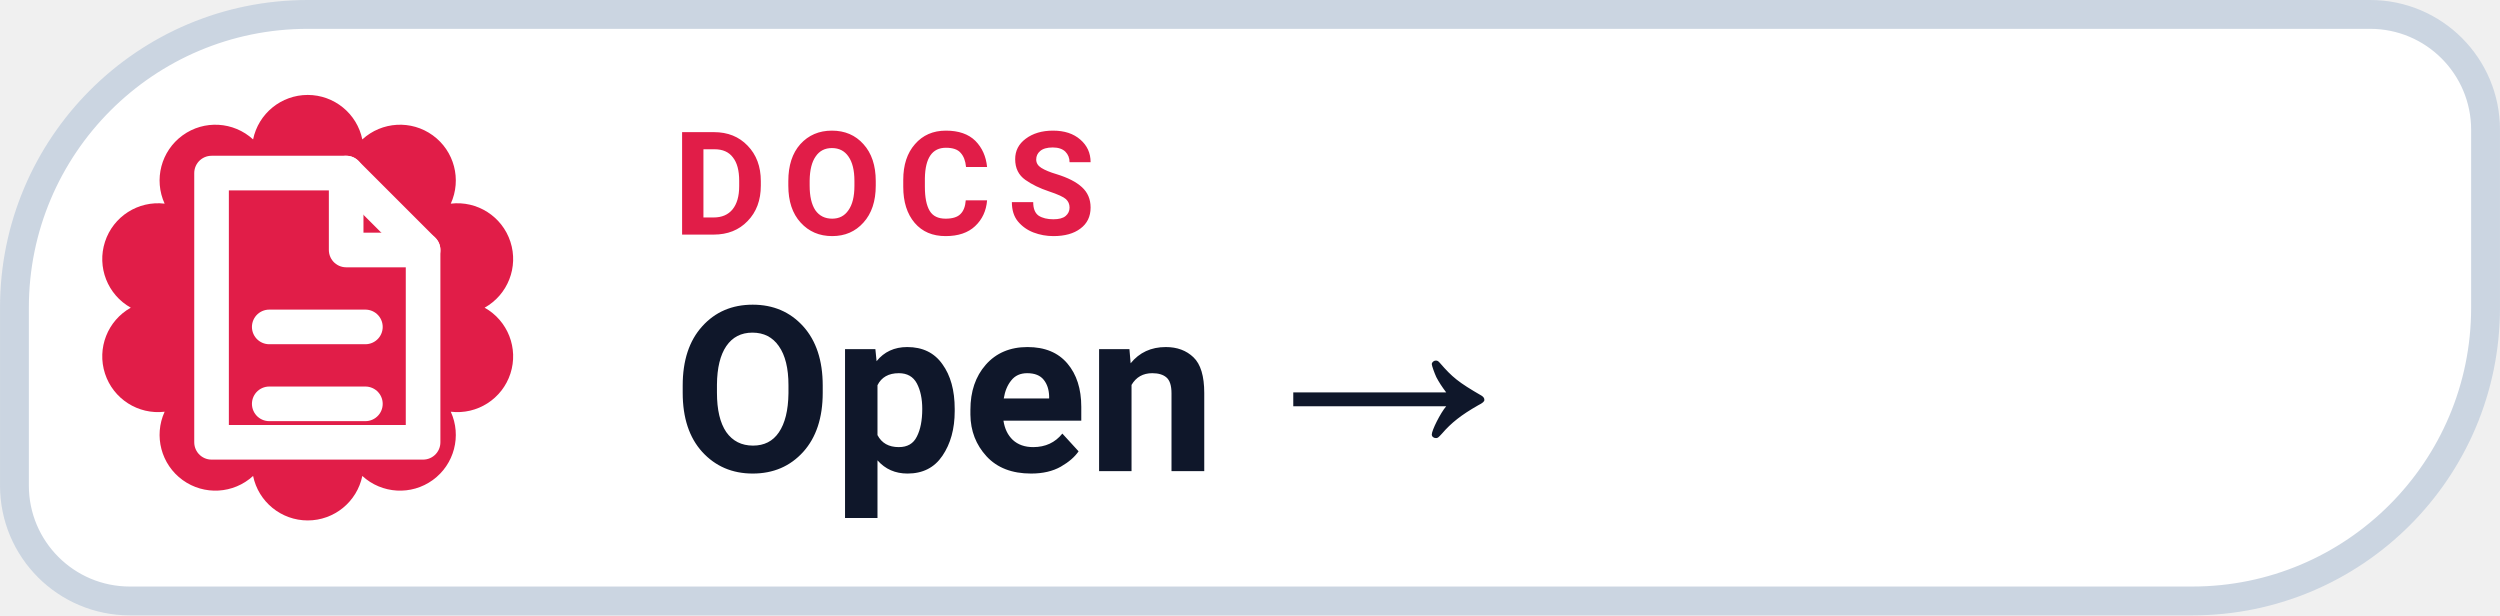
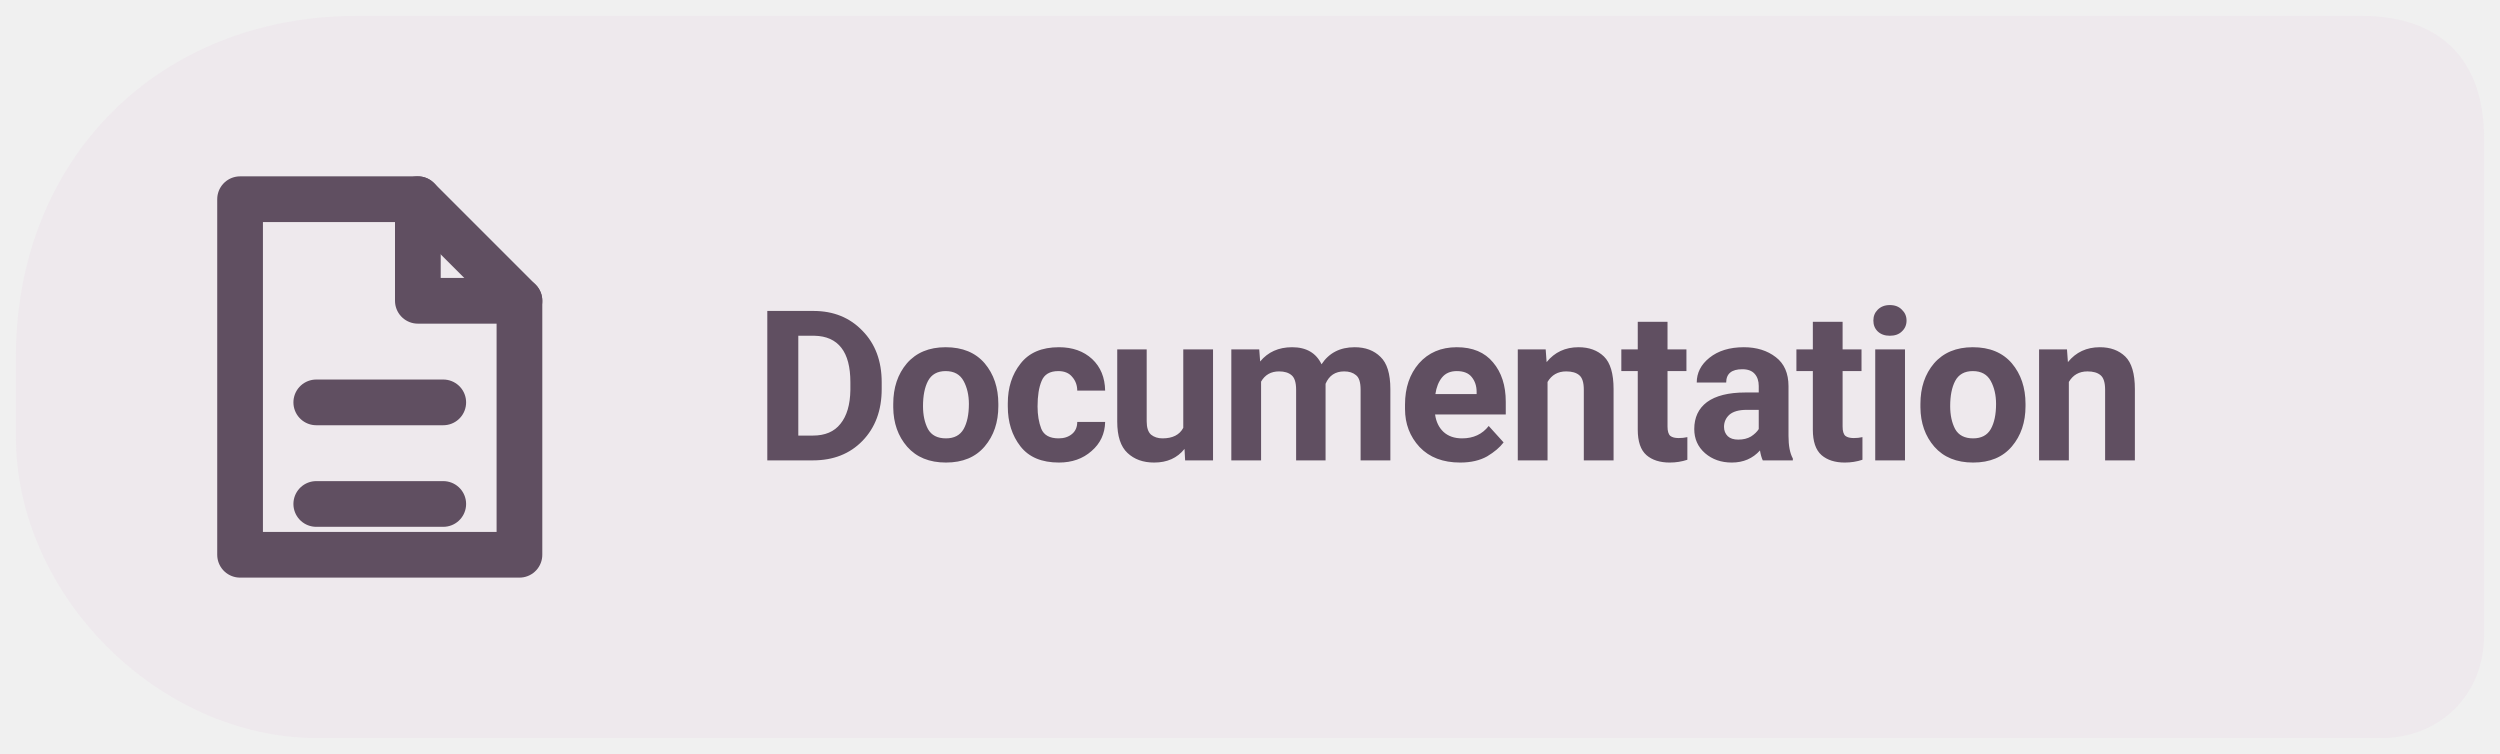
- <svg xmlns="http://www.w3.org/2000/svg" width="126" height="31.015" viewBox="0 0 130 32" role="img" aria-label="DOCS Open →">
-   <path d="M 16.00 0.75 H 123.25 A 6.00 6.00 0 0 1 129.25 6.75 V 16.00 A 15.25 15.25 0 0 1 114.00 31.25 H 6.75 A 6.00 6.00 0 0 1 0.75 25.25 V 16.00 A 15.25 15.25 0 0 1 16.00 0.75 Z" fill="#FFFFFF" stroke="#CBD5E1" stroke-width="1.5" />
-   <path d="M 13.16 7.25 A 2.90 2.90 0 0 1 18.84 7.25 A 2.90 2.90 0 0 1 23.44 10.59 A 2.90 2.90 0 0 1 25.20 16.00 A 2.90 2.90 0 0 1 23.44 21.41 A 2.90 2.90 0 0 1 18.84 24.75 A 2.90 2.90 0 0 1 13.16 24.75 A 2.90 2.90 0 0 1 8.56 21.41 A 2.90 2.90 0 0 1 6.80 16.00 A 2.90 2.90 0 0 1 8.56 10.59 A 2.90 2.90 0 0 1 13.16 7.25 Z" fill="#E11D48" />
-   <g transform="translate(16 16)" style="color:#FFFFFF;">
+ <svg xmlns="http://www.w3.org/2000/svg" width="126" height="38" viewBox="0 0 126 38" role="img" aria-label="Levyra documentation">
+   <path d="M 18 .8 C 8 .8 .8 8 .8 18 V 22 C .8 30 8 37.2 16 37.2 H 120 C 123 37.2 125.2 35 125.2 32 V 7 C 125.2 3 123 .8 119 .8 Z" fill="#EEE9ED" />
+   <g transform="translate(18.5 19) scale(1.28)" style="color:#604F61">
    <path d="M-5 -7 h7 l4 4 v10 h-11 Z" fill="none" stroke="currentColor" stroke-width="1.8" stroke-linejoin="round" />
    <path d="M2 -7 v4 h4 M-2 1 h5 M-2 5 h5" fill="none" stroke="currentColor" stroke-width="1.8" stroke-linecap="round" stroke-linejoin="round" />
  </g>
-   <text x="35" y="12.2" fill="#E11D48" font-family="-apple-system,BlinkMacSystemFont,'Segoe UI',Roboto,Helvetica,Arial,sans-serif" font-size="7.5" font-weight="700" letter-spacing=".8">DOCS</text>
-   <text x="35" y="24.5" fill="#0F172A" font-family="-apple-system,BlinkMacSystemFont,'Segoe UI',Roboto,Helvetica,Arial,sans-serif" font-size="12" font-weight="750">Open →</text>
+   <text x="38" y="23.2" font-family="system-ui,-apple-system,'Segoe UI',Roboto,Arial,sans-serif" font-size="10.6" font-weight="650" letter-spacing="-.22" fill="#604F61">Documentation</text>
</svg>
